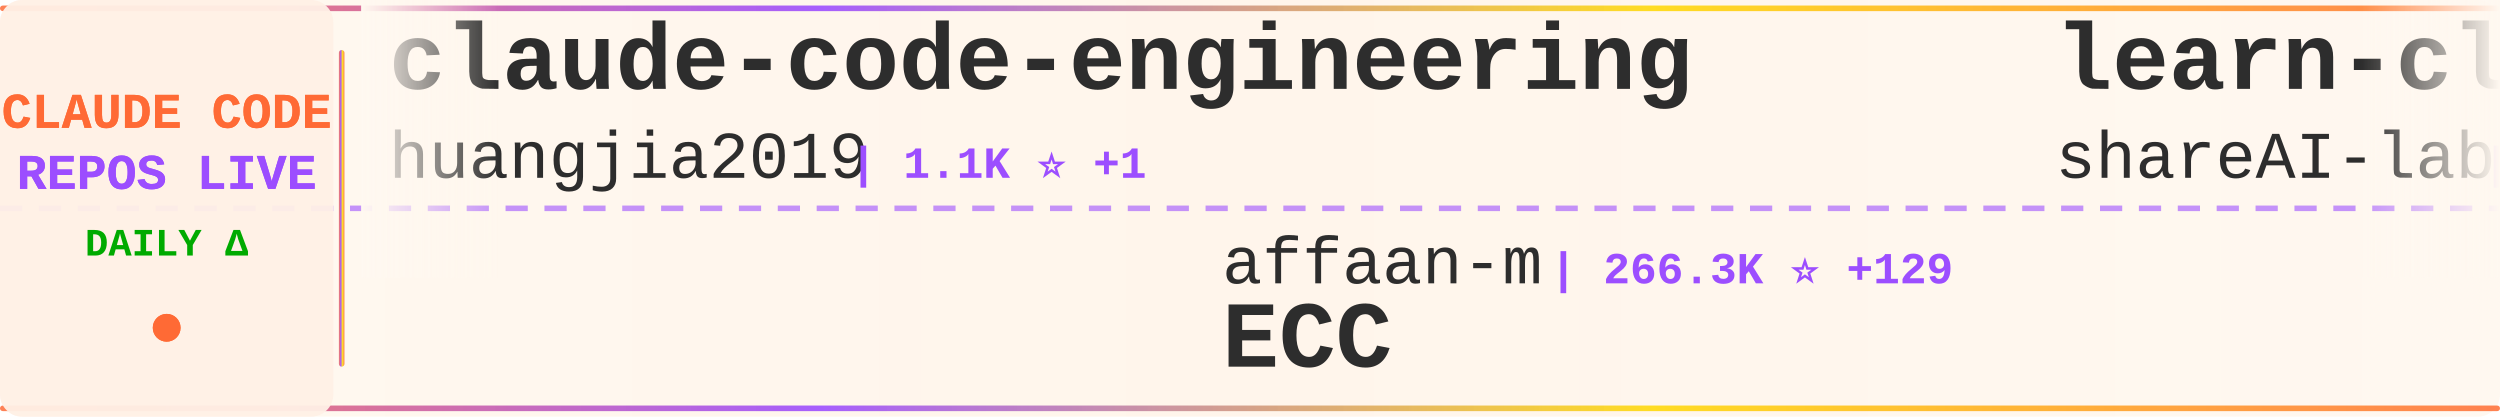
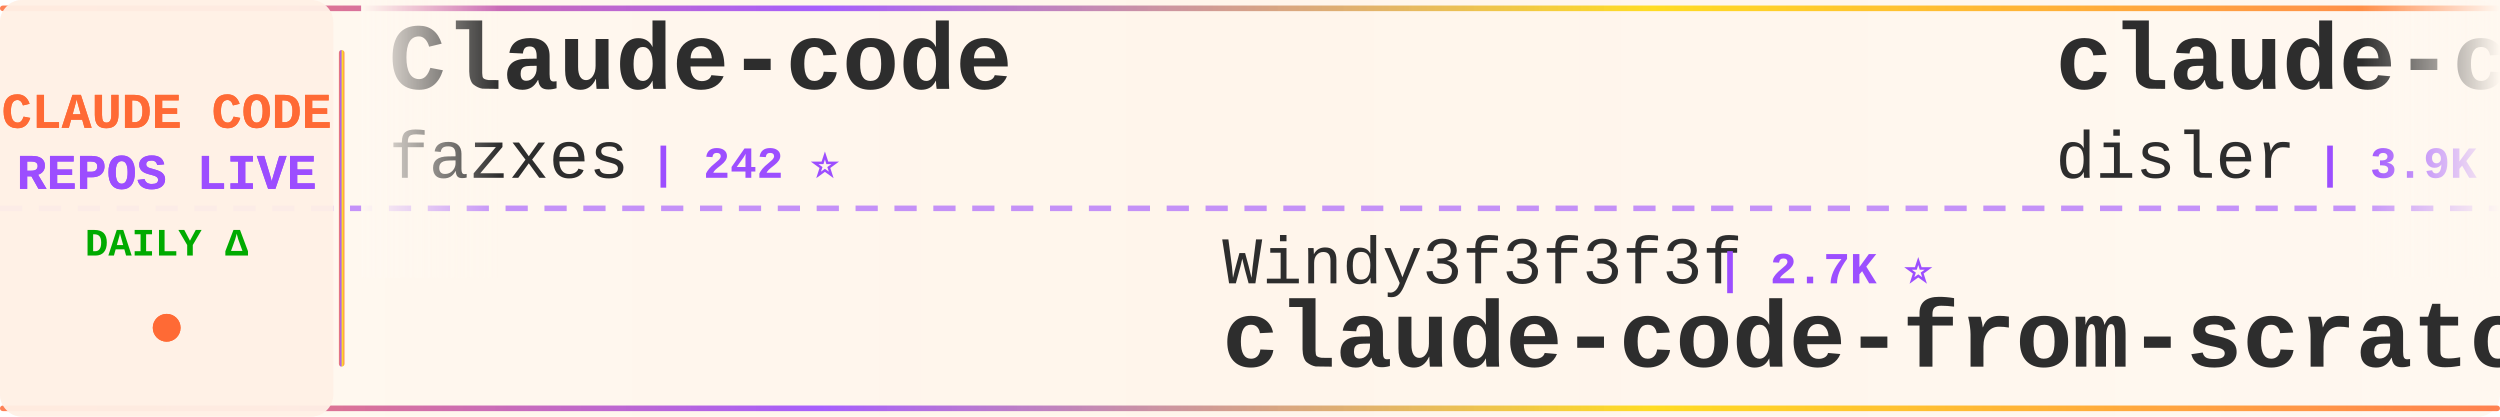
<svg xmlns="http://www.w3.org/2000/svg" width="900" height="150">
  <defs>
    <linearGradient id="tickerBg" x1="0%" y1="0%" x2="100%" y2="0%">
      <stop offset="0%" style="stop-color:#fff8f0;stop-opacity:0.98" />
      <stop offset="50%" style="stop-color:#fff5eb;stop-opacity:1" />
      <stop offset="100%" style="stop-color:#fff8f0;stop-opacity:0.98" />
    </linearGradient>
    <linearGradient id="borderGrad" x1="0%" y1="0%" x2="100%" y2="0%">
      <stop offset="0%" style="stop-color:#FF6B35;stop-opacity:0.85">
        <animate attributeName="stop-opacity" values="0.85;1;0.85" dur="2s" repeatCount="indefinite" />
      </stop>
      <stop offset="33%" style="stop-color:#9C4EFF;stop-opacity:0.9">
        <animate attributeName="stop-opacity" values="0.9;1;0.9" dur="2.2s" repeatCount="indefinite" />
      </stop>
      <stop offset="66%" style="stop-color:#FFD700;stop-opacity:0.85">
        <animate attributeName="stop-opacity" values="0.85;1;0.85" dur="1.8s" repeatCount="indefinite" />
      </stop>
      <stop offset="100%" style="stop-color:#FF6B35;stop-opacity:0.85">
        <animate attributeName="stop-opacity" values="0.85;1;0.85" dur="2s" repeatCount="indefinite" />
      </stop>
    </linearGradient>
    <filter id="textGlow">
      <feGaussianBlur stdDeviation="0.15" result="coloredBlur" />
      <feMerge>
        <feMergeNode in="coloredBlur" />
        <feMergeNode in="SourceGraphic" />
      </feMerge>
    </filter>
    <filter id="metricGlow">
      <feGaussianBlur stdDeviation="0.2" result="coloredBlur" />
      <feMerge>
        <feMergeNode in="coloredBlur" />
        <feMergeNode in="SourceGraphic" />
      </feMerge>
    </filter>
    <linearGradient id="leftFade" x1="0%" y1="0%" x2="100%" y2="0%">
      <stop offset="0%" style="stop-color:#fff8f0;stop-opacity:1" />
      <stop offset="100%" style="stop-color:#fff8f0;stop-opacity:0" />
    </linearGradient>
    <linearGradient id="rightFade" x1="0%" y1="0%" x2="100%" y2="0%">
      <stop offset="0%" style="stop-color:#fff8f0;stop-opacity:0" />
      <stop offset="100%" style="stop-color:#fff8f0;stop-opacity:1" />
    </linearGradient>
  </defs>
  <rect width="900" height="150" fill="url(#tickerBg)" rx="8" />
  <rect x="0" y="2" width="900" height="2" fill="url(#borderGrad)" rx="1" />
  <rect x="0" y="146" width="900" height="2" fill="url(#borderGrad)" rx="1" />
  <line x1="0" y1="75" x2="900" y2="75" stroke="#9C4EFF" stroke-width="2" stroke-dasharray="8 6" opacity="0.6" />
  <rect x="0" y="0" width="120" height="150" fill="#fff0e6" opacity="0.95" rx="8" />
  <text x="60" y="46" font-family="'Courier New', monospace" font-size="18" font-weight="bold" fill="#FF6B35" text-anchor="middle" filter="url(#textGlow)">
    CLAUDE CODE
  </text>
  <text x="60" y="68" font-family="'Courier New', monospace" font-size="18" font-weight="bold" fill="#9C4EFF" text-anchor="middle" filter="url(#textGlow)">
    REPOS LIVE
  </text>
  <text x="60" y="92" font-family="'Courier New', monospace" font-size="14" font-weight="bold" fill="#00aa00" text-anchor="middle">
    DAILY Δ
  </text>
  <circle cx="60" cy="118" r="5" fill="#FF6B35" filter="url(#metricGlow)">
    <animate attributeName="r" values="4;6;4" dur="1.5s" repeatCount="indefinite" />
    <animate attributeName="opacity" values="0.6;1;0.6" dur="1.5s" repeatCount="indefinite" />
  </circle>
  <rect x="122" y="18" width="2" height="114" fill="url(#borderGrad)" rx="1" />
  <clipPath id="tickerClip">
    <rect x="130" y="0" width="770" height="150" />
  </clipPath>
  <g clip-path="url(#tickerClip)">
    <g id="tickerItems">
      <animateTransform attributeName="transform" attributeType="XML" type="translate" from="0 0" to="-3000 0" dur="54s" repeatCount="indefinite" />
      <g transform="translate(0, 0)">
-         <text x="140" y="32" font-family="'Courier New', monospace" font-size="34" font-weight="bold" fill="#2d2d2d">claude-code-engineering</text>
-         <text x="140" y="64" font-family="'Courier New', monospace" font-size="24" font-weight="normal" fill="#2d2d2d" opacity="1.0">huangjia2019</text>
-         <text x="306" y="64" font-family="'Courier New', monospace" font-size="16" font-weight="bold" fill="#9C4EFF"> | 1.1K ⭐ +1</text>
+         <text x="140" y="32" font-family="'Courier New', monospace" font-size="34" font-weight="bold" fill="#2d2d2d">Claude-code</text>
+         <text x="140" y="64" font-family="'Courier New', monospace" font-size="24" font-weight="normal" fill="#2d2d2d" opacity="1.0">fazxes</text>
+         <text x="234" y="64" font-family="'Courier New', monospace" font-size="16" font-weight="bold" fill="#9C4EFF"> | 242 ⭐</text>
      </g>
      <g transform="translate(300, 0)">
-         <text x="140" y="102" font-family="'Courier New', monospace" font-size="24" font-weight="normal" fill="#2d2d2d" opacity="1.0">affaan-m</text>
-         <text x="258" y="102" font-family="'Courier New', monospace" font-size="16" font-weight="bold" fill="#9C4EFF"> | 266.3K ⭐ +129</text>
-         <text x="140" y="132" font-family="'Courier New', monospace" font-size="34" font-weight="bold" fill="#2d2d2d">ECC</text>
+         <text x="140" y="102" font-family="'Courier New', monospace" font-size="24" font-weight="normal" fill="#2d2d2d" opacity="1.0">Windy3f3f3f3f</text>
+         <text x="318" y="102" font-family="'Courier New', monospace" font-size="16" font-weight="bold" fill="#9C4EFF"> | 2.7K ⭐</text>
+         <text x="140" y="132" font-family="'Courier New', monospace" font-size="34" font-weight="bold" fill="#2d2d2d">claude-code-from-scratch</text>
      </g>
      <g transform="translate(600, 0)">
-         <text x="140" y="32" font-family="'Courier New', monospace" font-size="34" font-weight="bold" fill="#2d2d2d">learn-claude-code</text>
-         <text x="140" y="64" font-family="'Courier New', monospace" font-size="24" font-weight="normal" fill="#2d2d2d" opacity="1.0">shareAI-lab</text>
-         <text x="294" y="64" font-family="'Courier New', monospace" font-size="16" font-weight="bold" fill="#9C4EFF"> | 77.5K ⭐ +20</text>
+         <text x="140" y="32" font-family="'Courier New', monospace" font-size="34" font-weight="bold" fill="#2d2d2d">claude-code-hooks-master...</text>
+         <text x="140" y="64" font-family="'Courier New', monospace" font-size="24" font-weight="normal" fill="#2d2d2d" opacity="1.0">disler</text>
+         <text x="234" y="64" font-family="'Courier New', monospace" font-size="16" font-weight="bold" fill="#9C4EFF"> | 3.9K ⭐ -1</text>
      </g>
      <g transform="translate(900, 0)">
-         <text x="140" y="102" font-family="'Courier New', monospace" font-size="24" font-weight="normal" fill="#2d2d2d" opacity="1.0">rohitg00</text>
-         <text x="258" y="102" font-family="'Courier New', monospace" font-size="16" font-weight="bold" fill="#9C4EFF"> | 2.6K ⭐</text>
-         <text x="140" y="132" font-family="'Courier New', monospace" font-size="34" font-weight="bold" fill="#2d2d2d">awesome-claude-code-tool...</text>
+         <text x="140" y="102" font-family="'Courier New', monospace" font-size="24" font-weight="normal" fill="#2d2d2d" opacity="1.0">isboyjc</text>
+         <text x="246" y="102" font-family="'Courier New', monospace" font-size="16" font-weight="bold" fill="#9C4EFF"> | 162 ⭐</text>
+         <text x="140" y="132" font-family="'Courier New', monospace" font-size="34" font-weight="bold" fill="#2d2d2d">claude-code</text>
      </g>
      <g transform="translate(1200, 0)">
-         <text x="140" y="32" font-family="'Courier New', monospace" font-size="34" font-weight="bold" fill="#2d2d2d">Claude-Code</text>
-         <text x="140" y="64" font-family="'Courier New', monospace" font-size="24" font-weight="normal" fill="#2d2d2d" opacity="1.0">OrcaWhisper</text>
-         <text x="294" y="64" font-family="'Courier New', monospace" font-size="16" font-weight="bold" fill="#9C4EFF"> | 101 ⭐</text>
+         <text x="140" y="32" font-family="'Courier New', monospace" font-size="34" font-weight="bold" fill="#2d2d2d">awesome-claude-code-suba...</text>
+         <text x="140" y="64" font-family="'Courier New', monospace" font-size="24" font-weight="normal" fill="#2d2d2d" opacity="1.0">VoltAgent</text>
+         <text x="270" y="64" font-family="'Courier New', monospace" font-size="16" font-weight="bold" fill="#9C4EFF"> | 25.3K ⭐ +5</text>
      </g>
      <g transform="translate(1500, 0)">
-         <text x="140" y="102" font-family="'Courier New', monospace" font-size="24" font-weight="normal" fill="#2d2d2d" opacity="1.0">Cranot</text>
-         <text x="234" y="102" font-family="'Courier New', monospace" font-size="16" font-weight="bold" fill="#9C4EFF"> | 2.9K ⭐</text>
+         <text x="140" y="102" font-family="'Courier New', monospace" font-size="24" font-weight="normal" fill="#2d2d2d" opacity="1.0">SeemSeam</text>
+         <text x="258" y="102" font-family="'Courier New', monospace" font-size="16" font-weight="bold" fill="#9C4EFF"> | 3.5K ⭐ +1</text>
+         <text x="140" y="132" font-family="'Courier New', monospace" font-size="34" font-weight="bold" fill="#2d2d2d">claude_codex_bridge</text>
+       </g>
+       <g transform="translate(1800, 0)">
+         <text x="140" y="32" font-family="'Courier New', monospace" font-size="34" font-weight="bold" fill="#2d2d2d">everything-claude-code-z...</text>
+         <text x="140" y="64" font-family="'Courier New', monospace" font-size="24" font-weight="normal" fill="#2d2d2d" opacity="1.0">xu-xiang</text>
+         <text x="258" y="64" font-family="'Courier New', monospace" font-size="16" font-weight="bold" fill="#9C4EFF"> | 2.0K ⭐</text>
+       </g>
+       <g transform="translate(2100, 0)">
+         <text x="140" y="102" font-family="'Courier New', monospace" font-size="24" font-weight="normal" fill="#2d2d2d" opacity="1.0">zebbern</text>
+         <text x="246" y="102" font-family="'Courier New', monospace" font-size="16" font-weight="bold" fill="#9C4EFF"> | 4.6K ⭐</text>
        <text x="140" y="132" font-family="'Courier New', monospace" font-size="34" font-weight="bold" fill="#2d2d2d">claude-code-guide</text>
      </g>
-       <g transform="translate(1800, 0)">
-         <text x="140" y="32" font-family="'Courier New', monospace" font-size="34" font-weight="bold" fill="#2d2d2d">claude-code-from-source</text>
-         <text x="140" y="64" font-family="'Courier New', monospace" font-size="24" font-weight="normal" fill="#2d2d2d" opacity="1.0">alejandrobalderas</text>
-         <text x="366" y="64" font-family="'Courier New', monospace" font-size="16" font-weight="bold" fill="#9C4EFF"> | 2.9K ⭐ +6</text>
-       </g>
-       <g transform="translate(2100, 0)">
-         <text x="140" y="102" font-family="'Courier New', monospace" font-size="24" font-weight="normal" fill="#2d2d2d" opacity="1.0">jqueryscript</text>
-         <text x="306" y="102" font-family="'Courier New', monospace" font-size="16" font-weight="bold" fill="#9C4EFF"> | 518 ⭐</text>
-         <text x="140" y="132" font-family="'Courier New', monospace" font-size="34" font-weight="bold" fill="#2d2d2d">awesome-claude-code</text>
-       </g>
      <g transform="translate(2400, 0)">
-         <text x="140" y="32" font-family="'Courier New', monospace" font-size="34" font-weight="bold" fill="#2d2d2d">claude-code-security-rev...</text>
-         <text x="140" y="64" font-family="'Courier New', monospace" font-size="24" font-weight="normal" fill="#2d2d2d" opacity="1.0">anthropics</text>
-         <text x="282" y="64" font-family="'Courier New', monospace" font-size="16" font-weight="bold" fill="#9C4EFF"> | 6.3K ⭐ -2</text>
+         <text x="140" y="32" font-family="'Courier New', monospace" font-size="34" font-weight="bold" fill="#2d2d2d">awesome-claude-code-plug...</text>
+         <text x="140" y="64" font-family="'Courier New', monospace" font-size="24" font-weight="normal" fill="#2d2d2d" opacity="1.0">ccplugins</text>
+         <text x="270" y="64" font-family="'Courier New', monospace" font-size="16" font-weight="bold" fill="#9C4EFF"> | 952 ⭐</text>
      </g>
      <g transform="translate(2700, 0)">
-         <text x="140" y="102" font-family="'Courier New', monospace" font-size="24" font-weight="normal" fill="#2d2d2d" opacity="1.0">1rgs</text>
-         <text x="210" y="102" font-family="'Courier New', monospace" font-size="16" font-weight="bold" fill="#9C4EFF"> | 3.7K ⭐</text>
-         <text x="140" y="132" font-family="'Courier New', monospace" font-size="34" font-weight="bold" fill="#2d2d2d">claude-code-proxy</text>
+         <text x="140" y="102" font-family="'Courier New', monospace" font-size="24" font-weight="normal" fill="#2d2d2d" opacity="1.0">OrcaWhisper</text>
+         <text x="294" y="102" font-family="'Courier New', monospace" font-size="16" font-weight="bold" fill="#9C4EFF"> | 101 ⭐</text>
+         <text x="140" y="132" font-family="'Courier New', monospace" font-size="34" font-weight="bold" fill="#2d2d2d">Claude-Code</text>
      </g>
      <g transform="translate(3000, 0)">
-         <text x="140" y="32" font-family="'Courier New', monospace" font-size="34" font-weight="bold" fill="#2d2d2d">claude-code-engineering</text>
-         <text x="140" y="64" font-family="'Courier New', monospace" font-size="24" font-weight="normal" fill="#2d2d2d" opacity="1.0">huangjia2019</text>
-         <text x="306" y="64" font-family="'Courier New', monospace" font-size="16" font-weight="bold" fill="#9C4EFF"> | 1.1K ⭐ +1</text>
+         <text x="140" y="32" font-family="'Courier New', monospace" font-size="34" font-weight="bold" fill="#2d2d2d">Claude-code</text>
+         <text x="140" y="64" font-family="'Courier New', monospace" font-size="24" font-weight="normal" fill="#2d2d2d" opacity="1.0">fazxes</text>
+         <text x="234" y="64" font-family="'Courier New', monospace" font-size="16" font-weight="bold" fill="#9C4EFF"> | 242 ⭐</text>
      </g>
      <g transform="translate(3300, 0)">
-         <text x="140" y="102" font-family="'Courier New', monospace" font-size="24" font-weight="normal" fill="#2d2d2d" opacity="1.0">affaan-m</text>
-         <text x="258" y="102" font-family="'Courier New', monospace" font-size="16" font-weight="bold" fill="#9C4EFF"> | 266.3K ⭐ +129</text>
-         <text x="140" y="132" font-family="'Courier New', monospace" font-size="34" font-weight="bold" fill="#2d2d2d">ECC</text>
+         <text x="140" y="102" font-family="'Courier New', monospace" font-size="24" font-weight="normal" fill="#2d2d2d" opacity="1.0">Windy3f3f3f3f</text>
+         <text x="318" y="102" font-family="'Courier New', monospace" font-size="16" font-weight="bold" fill="#9C4EFF"> | 2.7K ⭐</text>
+         <text x="140" y="132" font-family="'Courier New', monospace" font-size="34" font-weight="bold" fill="#2d2d2d">claude-code-from-scratch</text>
      </g>
      <g transform="translate(3600, 0)">
-         <text x="140" y="32" font-family="'Courier New', monospace" font-size="34" font-weight="bold" fill="#2d2d2d">learn-claude-code</text>
-         <text x="140" y="64" font-family="'Courier New', monospace" font-size="24" font-weight="normal" fill="#2d2d2d" opacity="1.0">shareAI-lab</text>
-         <text x="294" y="64" font-family="'Courier New', monospace" font-size="16" font-weight="bold" fill="#9C4EFF"> | 77.5K ⭐ +20</text>
+         <text x="140" y="32" font-family="'Courier New', monospace" font-size="34" font-weight="bold" fill="#2d2d2d">claude-code-hooks-master...</text>
+         <text x="140" y="64" font-family="'Courier New', monospace" font-size="24" font-weight="normal" fill="#2d2d2d" opacity="1.0">disler</text>
+         <text x="234" y="64" font-family="'Courier New', monospace" font-size="16" font-weight="bold" fill="#9C4EFF"> | 3.9K ⭐ -1</text>
      </g>
      <g transform="translate(3900, 0)">
-         <text x="140" y="102" font-family="'Courier New', monospace" font-size="24" font-weight="normal" fill="#2d2d2d" opacity="1.0">rohitg00</text>
-         <text x="258" y="102" font-family="'Courier New', monospace" font-size="16" font-weight="bold" fill="#9C4EFF"> | 2.6K ⭐</text>
-         <text x="140" y="132" font-family="'Courier New', monospace" font-size="34" font-weight="bold" fill="#2d2d2d">awesome-claude-code-tool...</text>
+         <text x="140" y="102" font-family="'Courier New', monospace" font-size="24" font-weight="normal" fill="#2d2d2d" opacity="1.0">isboyjc</text>
+         <text x="246" y="102" font-family="'Courier New', monospace" font-size="16" font-weight="bold" fill="#9C4EFF"> | 162 ⭐</text>
+         <text x="140" y="132" font-family="'Courier New', monospace" font-size="34" font-weight="bold" fill="#2d2d2d">claude-code</text>
      </g>
    </g>
  </g>
  <rect x="130" y="0" width="50" height="100" fill="url(#leftFade)" />
  <rect x="850" y="0" width="50" height="100" fill="url(#rightFade)" />
</svg>
